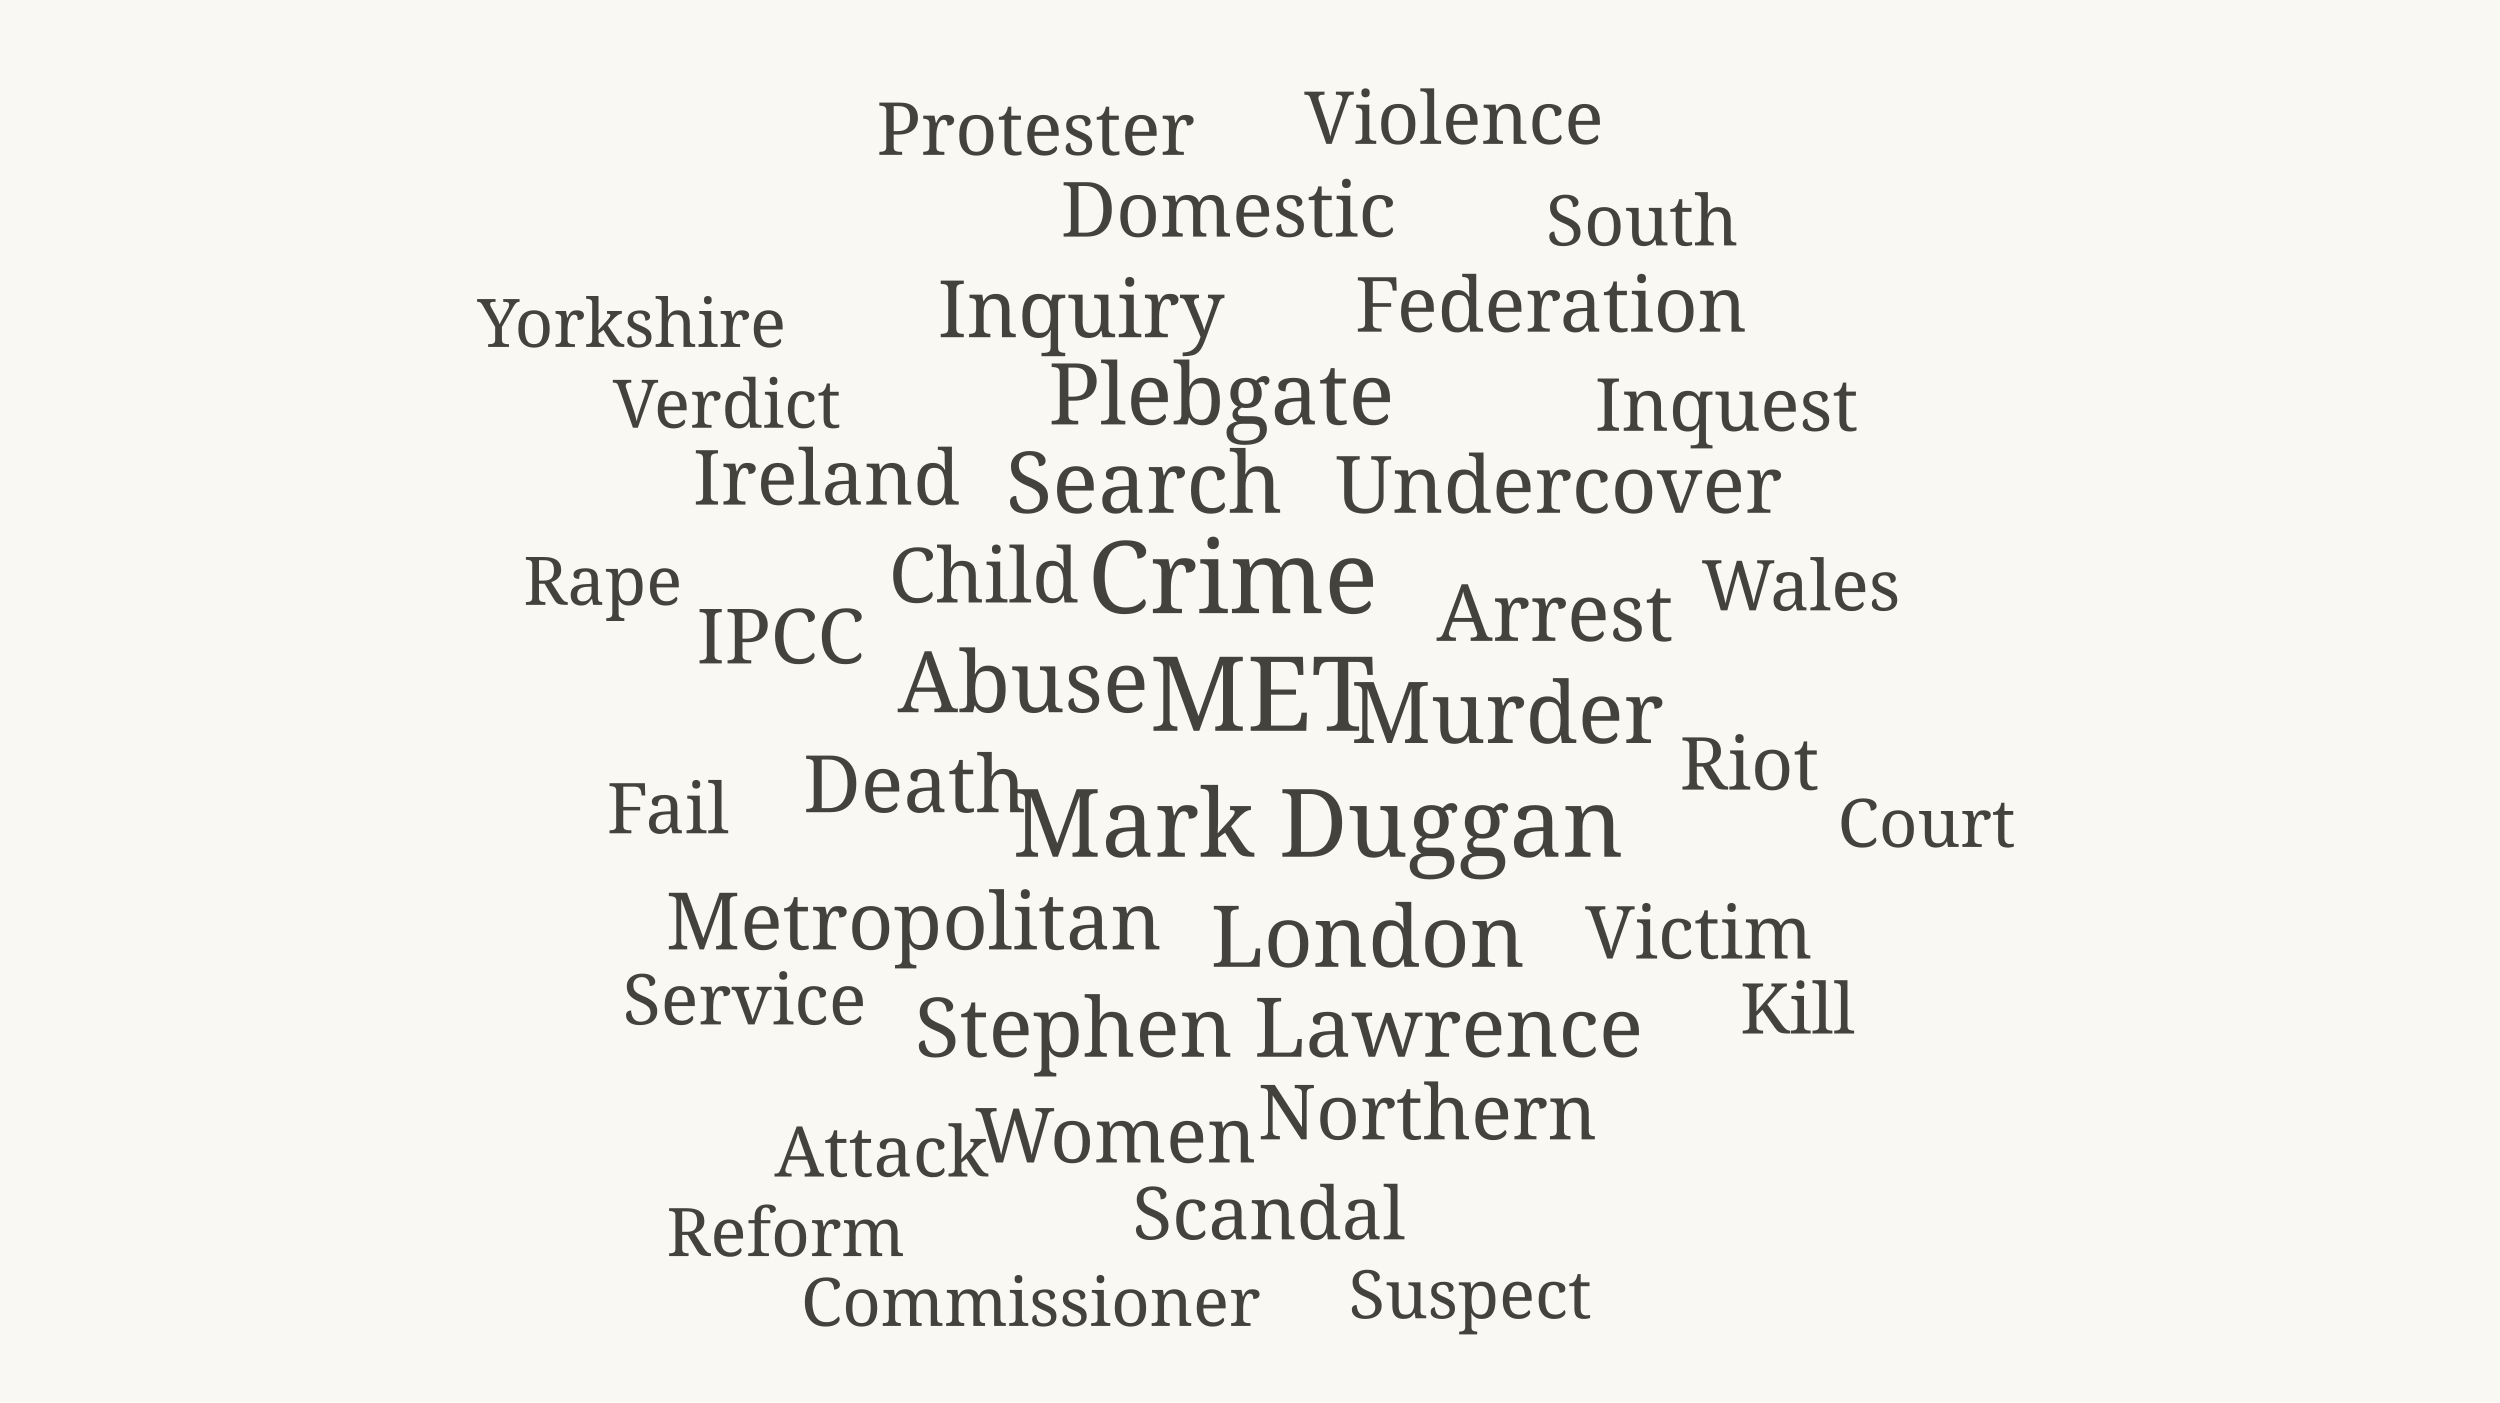
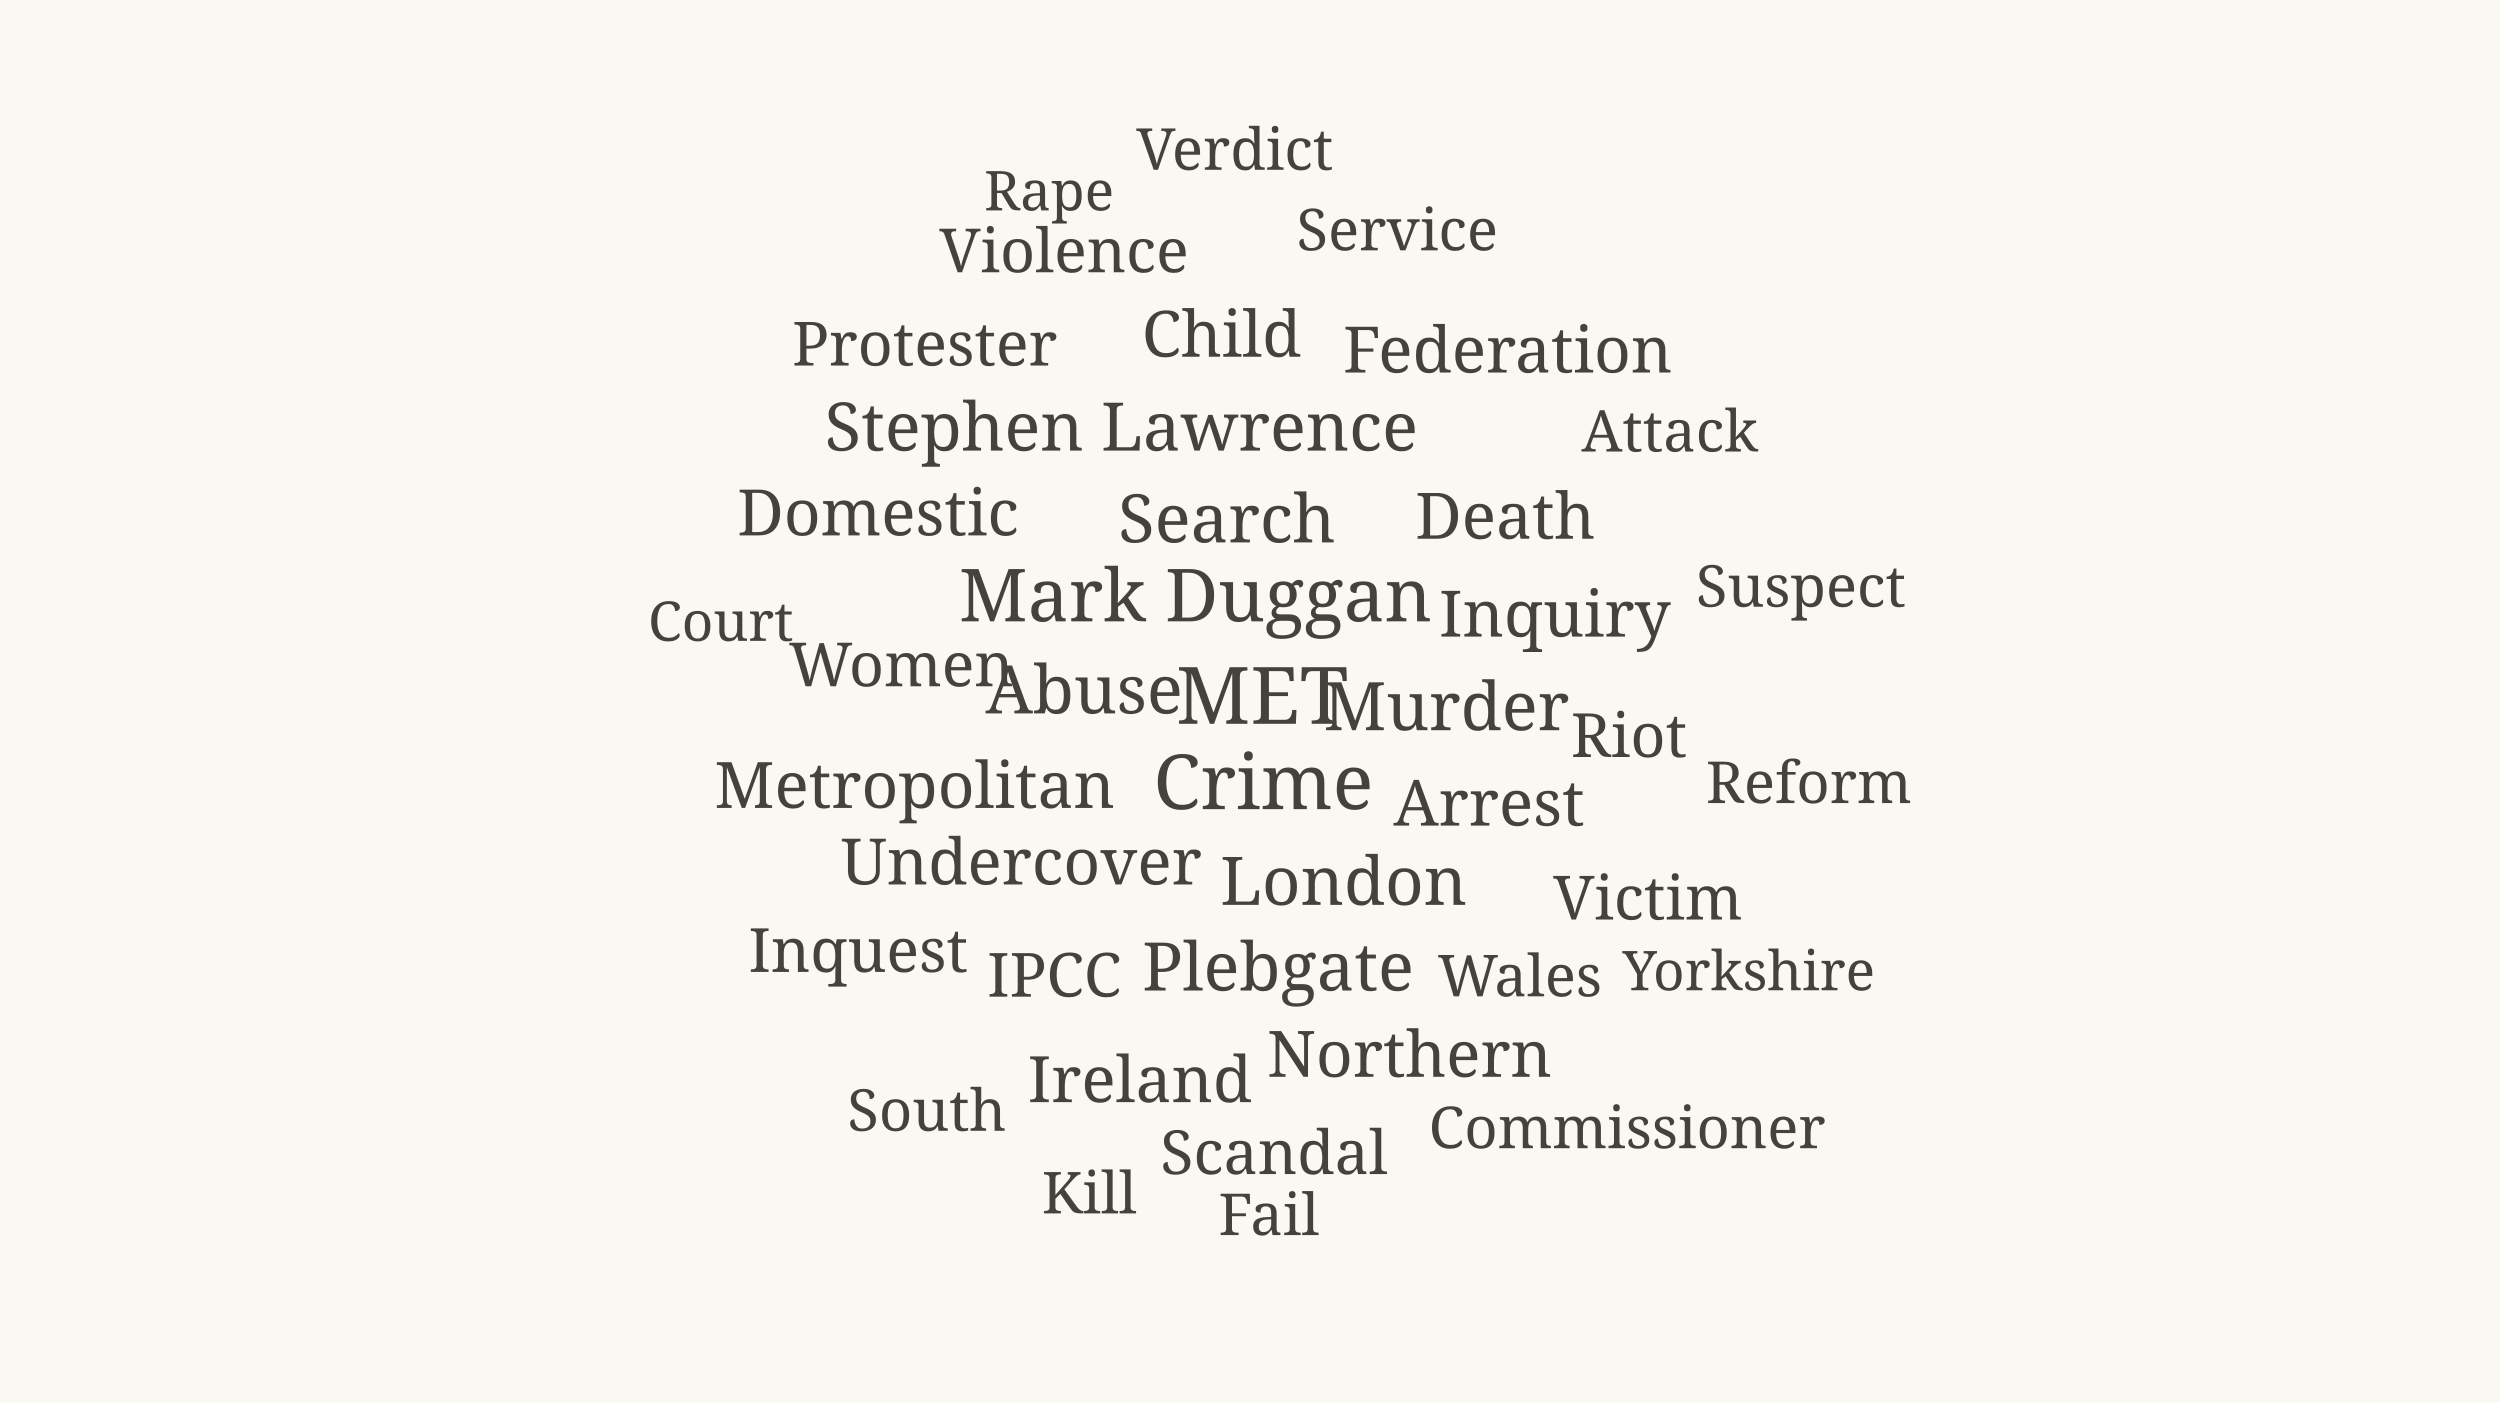
<svg xmlns="http://www.w3.org/2000/svg" viewBox="0 0 820 460" width="820" height="460" role="img" aria-label="Word cloud of The police, generally coverage in 2014">
  <rect width="820" height="460" fill="#faf8f3" />
-   <text x="414.0" y="239.7" font-size="34" fill="#44423d" text-anchor="middle" font-family="Georgia, serif">MET</text>
-   <text x="404.4" y="201.1" font-size="33" fill="#44423d" text-anchor="middle" font-family="Georgia, serif">Crime</text>
-   <text x="432.3" y="281.0" font-size="31" fill="#44423d" text-anchor="middle" font-family="Georgia, serif">Mark Duggan</text>
-   <text x="335.6" y="233.6" font-size="28" fill="#44423d" text-anchor="middle" font-family="Georgia, serif">Abuse</text>
-   <text x="375.3" y="168.2" font-size="28" fill="#44423d" text-anchor="middle" font-family="Georgia, serif">Search</text>
-   <text x="494.4" y="243.7" font-size="28" fill="#44423d" text-anchor="middle" font-family="Georgia, serif">Murder</text>
-   <text x="448.6" y="317.1" font-size="28" fill="#44423d" text-anchor="middle" font-family="Georgia, serif">London</text>
-   <text x="400.6" y="139.2" font-size="28" fill="#44423d" text-anchor="middle" font-family="Georgia, serif">Plebgate</text>
-   <text x="419.5" y="346.6" font-size="27" fill="#44423d" text-anchor="middle" font-family="Georgia, serif">Stephen Lawrence</text>
-   <text x="511.3" y="168.2" font-size="26" fill="#44423d" text-anchor="middle" font-family="Georgia, serif">Undercover</text>
-   <text x="299.7" y="311.4" font-size="26" fill="#44423d" text-anchor="middle" font-family="Georgia, serif">Metropolitan</text>
-   <text x="510.0" y="210.2" font-size="26" fill="#44423d" text-anchor="middle" font-family="Georgia, serif">Arrest</text>
-   <text x="300.0" y="266.4" font-size="26" fill="#44423d" text-anchor="middle" font-family="Georgia, serif">Death</text>
-   <text x="354.6" y="110.6" font-size="26" fill="#44423d" text-anchor="middle" font-family="Georgia, serif">Inquiry</text>
-   <text x="322.7" y="197.6" font-size="25" fill="#44423d" text-anchor="middle" font-family="Georgia, serif">Child</text>
-   <text x="468.2" y="373.7" font-size="25" fill="#44423d" text-anchor="middle" font-family="Georgia, serif">Northern</text>
-   <text x="271.1" y="165.5" font-size="25" fill="#44423d" text-anchor="middle" font-family="Georgia, serif">Ireland</text>
-   <text x="402.9" y="77.6" font-size="25" fill="#44423d" text-anchor="middle" font-family="Georgia, serif">Domestic</text>
-   <text x="508.7" y="108.8" font-size="25" fill="#44423d" text-anchor="middle" font-family="Georgia, serif">Federation</text>
-   <text x="365.9" y="381.3" font-size="25" fill="#44423d" text-anchor="middle" font-family="Georgia, serif">Women</text>
-   <text x="256.0" y="217.6" font-size="25" fill="#44423d" text-anchor="middle" font-family="Georgia, serif">IPCC</text>
-   <text x="557.2" y="314.4" font-size="24" fill="#44423d" text-anchor="middle" font-family="Georgia, serif">Victim</text>
-   <text x="416.2" y="406.5" font-size="24" fill="#44423d" text-anchor="middle" font-family="Georgia, serif">Scandal</text>
-   <text x="566.3" y="141.3" font-size="24" fill="#44423d" text-anchor="middle" font-family="Georgia, serif">Inquest</text>
-   <text x="339.7" y="50.8" font-size="24" fill="#44423d" text-anchor="middle" font-family="Georgia, serif">Protester</text>
-   <text x="573.8" y="259.0" font-size="24" fill="#44423d" text-anchor="middle" font-family="Georgia, serif">Riot</text>
-   <text x="476.9" y="47.2" font-size="24" fill="#44423d" text-anchor="middle" font-family="Georgia, serif">Violence</text>
-   <text x="244.2" y="336.0" font-size="23" fill="#44423d" text-anchor="middle" font-family="Georgia, serif">Service</text>
-   <text x="590.7" y="200.2" font-size="23" fill="#44423d" text-anchor="middle" font-family="Georgia, serif">Wales</text>
-   <text x="289.1" y="385.9" font-size="23" fill="#44423d" text-anchor="middle" font-family="Georgia, serif">Attack</text>
-   <text x="219.1" y="273.3" font-size="23" fill="#44423d" text-anchor="middle" font-family="Georgia, serif">Fail</text>
-   <text x="538.6" y="80.5" font-size="23" fill="#44423d" text-anchor="middle" font-family="Georgia, serif">South</text>
-   <text x="589.6" y="339.0" font-size="23" fill="#44423d" text-anchor="middle" font-family="Georgia, serif">Kill</text>
-   <text x="238.4" y="140.3" font-size="22" fill="#44423d" text-anchor="middle" font-family="Georgia, serif">Verdict</text>
-   <text x="482.2" y="432.4" font-size="22" fill="#44423d" text-anchor="middle" font-family="Georgia, serif">Suspect</text>
-   <text x="338.1" y="434.9" font-size="22" fill="#44423d" text-anchor="middle" font-family="Georgia, serif">Commissioner</text>
-   <text x="257.7" y="412.0" font-size="22" fill="#44423d" text-anchor="middle" font-family="Georgia, serif">Reform</text>
-   <text x="631.9" y="277.8" font-size="22" fill="#44423d" text-anchor="middle" font-family="Georgia, serif">Court</text>
-   <text x="197.7" y="198.4" font-size="22" fill="#44423d" text-anchor="middle" font-family="Georgia, serif">Rape</text>
-   <text x="207.2" y="113.8" font-size="22" fill="#44423d" text-anchor="middle" font-family="Georgia, serif">Yorkshire</text>
+   <text x="414.0" y="237.4" font-size="26" fill="#44423d" text-anchor="middle" font-family="Georgia, serif">MET</text>
+   <text x="414.4" y="265.4" font-size="25" fill="#44423d" text-anchor="middle" font-family="Georgia, serif">Crime</text>
+   <text x="392.1" y="203.8" font-size="24" fill="#44423d" text-anchor="middle" font-family="Georgia, serif">Mark Duggan</text>
+   <text x="355.6" y="234.0" font-size="22" fill="#44423d" text-anchor="middle" font-family="Georgia, serif">Abuse</text>
+   <text x="402.4" y="177.9" font-size="22" fill="#44423d" text-anchor="middle" font-family="Georgia, serif">Search</text>
+   <text x="474.4" y="239.5" font-size="22" fill="#44423d" text-anchor="middle" font-family="Georgia, serif">Murder</text>
+   <text x="440.7" y="296.8" font-size="22" fill="#44423d" text-anchor="middle" font-family="Georgia, serif">London</text>
+   <text x="419.2" y="324.9" font-size="22" fill="#44423d" text-anchor="middle" font-family="Georgia, serif">Plebgate</text>
+   <text x="367.8" y="147.8" font-size="22" fill="#44423d" text-anchor="middle" font-family="Georgia, serif">Stephen Lawrence</text>
+   <text x="335.0" y="290.1" font-size="21" fill="#44423d" text-anchor="middle" font-family="Georgia, serif">Undercover</text>
+   <text x="300.0" y="265.0" font-size="21" fill="#44423d" text-anchor="middle" font-family="Georgia, serif">Metropolitan</text>
+   <text x="488.4" y="270.8" font-size="21" fill="#44423d" text-anchor="middle" font-family="Georgia, serif">Arrest</text>
+   <text x="493.7" y="176.7" font-size="21" fill="#44423d" text-anchor="middle" font-family="Georgia, serif">Death</text>
+   <text x="510.0" y="208.8" font-size="21" fill="#44423d" text-anchor="middle" font-family="Georgia, serif">Inquiry</text>
+   <text x="400.7" y="117.0" font-size="21" fill="#44423d" text-anchor="middle" font-family="Georgia, serif">Child</text>
+   <text x="462.3" y="353.2" font-size="21" fill="#44423d" text-anchor="middle" font-family="Georgia, serif">Northern</text>
+   <text x="373.9" y="361.5" font-size="21" fill="#44423d" text-anchor="middle" font-family="Georgia, serif">Ireland</text>
+   <text x="288.0" y="175.6" font-size="21" fill="#44423d" text-anchor="middle" font-family="Georgia, serif">Domestic</text>
+   <text x="494.5" y="122.2" font-size="21" fill="#44423d" text-anchor="middle" font-family="Georgia, serif">Federation</text>
+   <text x="295.6" y="225.1" font-size="20" fill="#44423d" text-anchor="middle" font-family="Georgia, serif">Women</text>
+   <text x="345.8" y="326.9" font-size="20" fill="#44423d" text-anchor="middle" font-family="Georgia, serif">IPCC</text>
+   <text x="540.5" y="301.6" font-size="20" fill="#44423d" text-anchor="middle" font-family="Georgia, serif">Victim</text>
+   <text x="417.9" y="385.1" font-size="20" fill="#44423d" text-anchor="middle" font-family="Georgia, serif">Scandal</text>
+   <text x="281.5" y="318.8" font-size="20" fill="#44423d" text-anchor="middle" font-family="Georgia, serif">Inquest</text>
+   <text x="303.3" y="119.9" font-size="20" fill="#44423d" text-anchor="middle" font-family="Georgia, serif">Protester</text>
+   <text x="534.3" y="248.3" font-size="20" fill="#44423d" text-anchor="middle" font-family="Georgia, serif">Riot</text>
+   <text x="349.0" y="89.3" font-size="20" fill="#44423d" text-anchor="middle" font-family="Georgia, serif">Violence</text>
+   <text x="458.3" y="82.1" font-size="19" fill="#44423d" text-anchor="middle" font-family="Georgia, serif">Service</text>
+   <text x="498.5" y="326.8" font-size="19" fill="#44423d" text-anchor="middle" font-family="Georgia, serif">Wales</text>
+   <text x="547.7" y="148.1" font-size="19" fill="#44423d" text-anchor="middle" font-family="Georgia, serif">Attack</text>
+   <text x="416.2" y="405.1" font-size="19" fill="#44423d" text-anchor="middle" font-family="Georgia, serif">Fail</text>
+   <text x="304.0" y="370.9" font-size="19" fill="#44423d" text-anchor="middle" font-family="Georgia, serif">South</text>
+   <text x="357.3" y="398.0" font-size="19" fill="#44423d" text-anchor="middle" font-family="Georgia, serif">Kill</text>
+   <text x="405.0" y="55.7" font-size="19" fill="#44423d" text-anchor="middle" font-family="Georgia, serif">Verdict</text>
+   <text x="590.7" y="199.0" font-size="19" fill="#44423d" text-anchor="middle" font-family="Georgia, serif">Suspect</text>
+   <text x="533.7" y="376.6" font-size="19" fill="#44423d" text-anchor="middle" font-family="Georgia, serif">Commissioner</text>
+   <text x="593.3" y="263.4" font-size="19" fill="#44423d" text-anchor="middle" font-family="Georgia, serif">Reform</text>
+   <text x="236.4" y="210.2" font-size="18" fill="#44423d" text-anchor="middle" font-family="Georgia, serif">Court</text>
+   <text x="344.1" y="69.0" font-size="18" fill="#44423d" text-anchor="middle" font-family="Georgia, serif">Rape</text>
+   <text x="573.6" y="324.8" font-size="18" fill="#44423d" text-anchor="middle" font-family="Georgia, serif">Yorkshire</text>
</svg>
